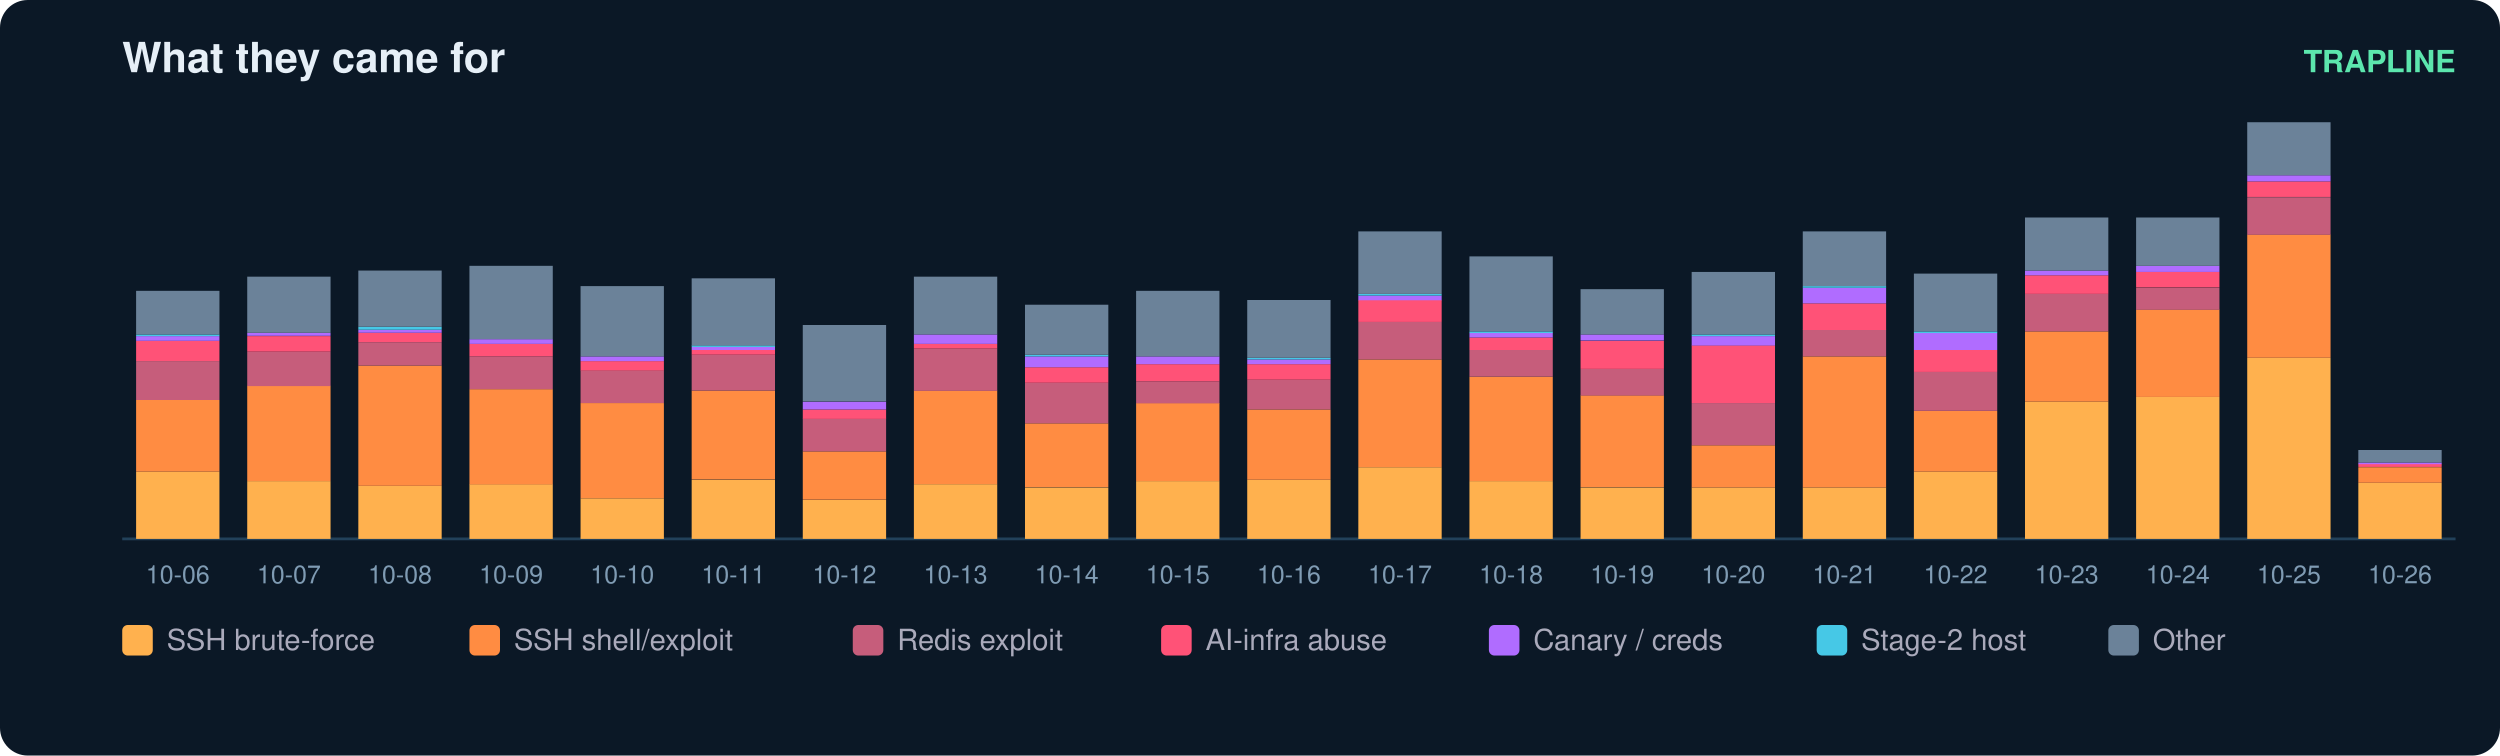
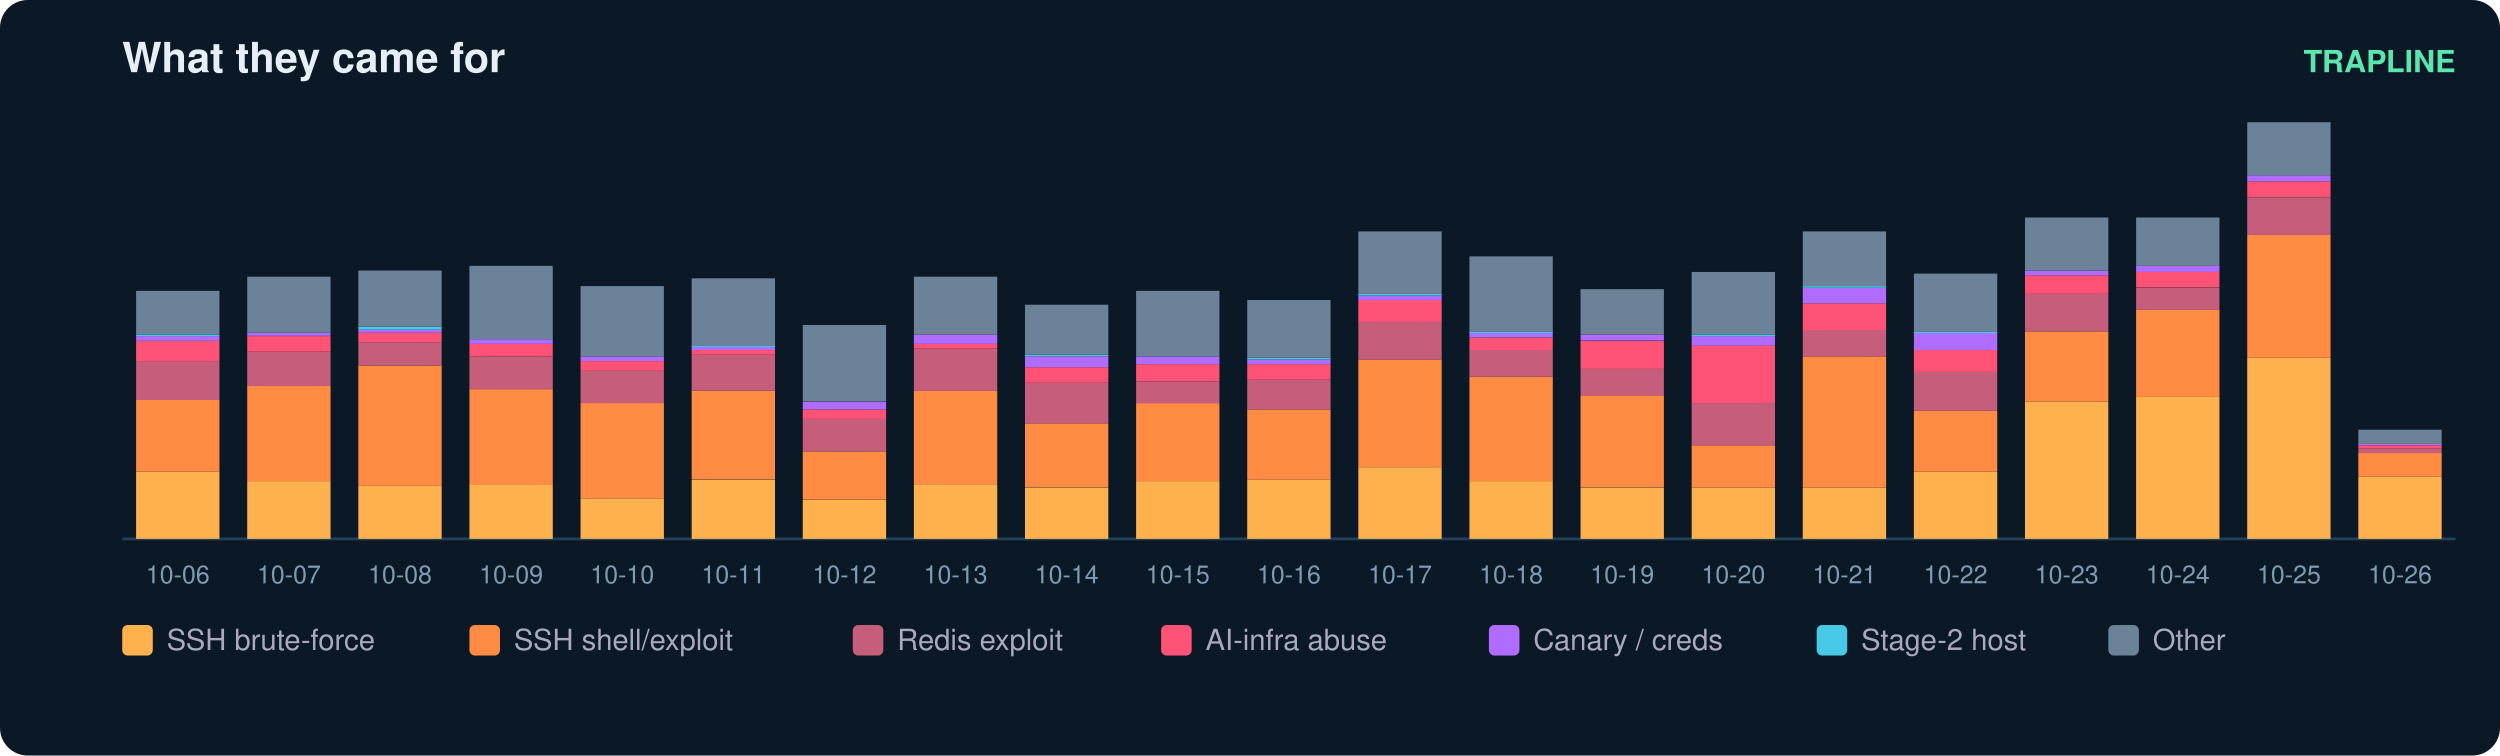
<svg xmlns="http://www.w3.org/2000/svg" width="900" height="272" viewBox="0 0 900 272" font-family="ui-sans-serif,Segoe UI,Helvetica,Arial">
  <rect width="900" height="272" rx="10" fill="#0b1826" />
  <text x="44" y="26" fill="#e6eff7" font-size="15" font-weight="700">What they came for</text>
  <text x="884" y="26" fill="#5ce6ad" font-size="11" text-anchor="end" font-weight="600">TRAPLINE</text>
  <line x1="44" y1="194" x2="884" y2="194" stroke="#22415a" />
  <rect x="49" y="169.8" width="30" height="24.2" fill="#ffb14e" />
  <rect x="49" y="144.0" width="30" height="25.8" fill="#ff8c42" />
  <rect x="49" y="130.0" width="30" height="14.0" fill="#c65d7b" />
  <rect x="49" y="122.7" width="30" height="7.3" fill="#ff5277" />
  <rect x="49" y="121.0" width="30" height="1.7" fill="#b06cff" />
  <rect x="49" y="120.4" width="30" height="0.6" fill="#46c8e6" />
  <rect x="49" y="104.7" width="30" height="15.7" fill="#6b8299" />
  <text x="64.0" y="210.0" fill="#7f9bb3" font-size="9" text-anchor="middle">10-06</text>
  <rect x="89" y="173.2" width="30" height="20.8" fill="#ffb14e" />
  <rect x="89" y="138.9" width="30" height="34.3" fill="#ff8c42" />
  <rect x="89" y="126.6" width="30" height="12.4" fill="#c65d7b" />
  <rect x="89" y="121.0" width="30" height="5.6" fill="#ff5277" />
  <rect x="89" y="119.8" width="30" height="1.1" fill="#b06cff" />
  <rect x="89" y="99.6" width="30" height="20.2" fill="#6b8299" />
  <text x="104.0" y="210.0" fill="#7f9bb3" font-size="9" text-anchor="middle">10-07</text>
  <rect x="129" y="174.9" width="30" height="19.1" fill="#ffb14e" />
  <rect x="129" y="131.6" width="30" height="43.3" fill="#ff8c42" />
  <rect x="129" y="123.2" width="30" height="8.4" fill="#c65d7b" />
  <rect x="129" y="119.8" width="30" height="3.4" fill="#ff5277" />
  <rect x="129" y="118.7" width="30" height="1.1" fill="#b06cff" />
  <rect x="129" y="117.6" width="30" height="1.1" fill="#46c8e6" />
  <rect x="129" y="97.4" width="30" height="20.2" fill="#6b8299" />
  <text x="144.0" y="210.0" fill="#7f9bb3" font-size="9" text-anchor="middle">10-08</text>
  <rect x="169" y="174.3" width="30" height="19.7" fill="#ffb14e" />
  <rect x="169" y="140.1" width="30" height="34.3" fill="#ff8c42" />
  <rect x="169" y="128.3" width="30" height="11.8" fill="#c65d7b" />
  <rect x="169" y="123.8" width="30" height="4.5" fill="#ff5277" />
  <rect x="169" y="122.1" width="30" height="1.7" fill="#b06cff" />
  <rect x="169" y="95.7" width="30" height="26.4" fill="#6b8299" />
  <text x="184.0" y="210.0" fill="#7f9bb3" font-size="9" text-anchor="middle">10-09</text>
  <rect x="209" y="179.4" width="30" height="14.6" fill="#ffb14e" />
  <rect x="209" y="145.1" width="30" height="34.3" fill="#ff8c42" />
  <rect x="209" y="133.3" width="30" height="11.8" fill="#c65d7b" />
  <rect x="209" y="130.0" width="30" height="3.4" fill="#ff5277" />
  <rect x="209" y="128.3" width="30" height="1.7" fill="#b06cff" />
  <rect x="209" y="103.0" width="30" height="25.3" fill="#6b8299" />
  <text x="224.0" y="210.0" fill="#7f9bb3" font-size="9" text-anchor="middle">10-10</text>
  <rect x="249" y="172.7" width="30" height="21.3" fill="#ffb14e" />
  <rect x="249" y="140.6" width="30" height="32.0" fill="#ff8c42" />
  <rect x="249" y="127.7" width="30" height="12.9" fill="#c65d7b" />
  <rect x="249" y="126.0" width="30" height="1.7" fill="#ff5277" />
  <rect x="249" y="124.9" width="30" height="1.1" fill="#b06cff" />
  <rect x="249" y="124.3" width="30" height="0.6" fill="#46c8e6" />
  <rect x="249" y="100.2" width="30" height="24.2" fill="#6b8299" />
  <text x="264.0" y="210.0" fill="#7f9bb3" font-size="9" text-anchor="middle">10-11</text>
  <rect x="289" y="180.0" width="30" height="14.0" fill="#ffb14e" />
  <rect x="289" y="162.5" width="30" height="17.4" fill="#ff8c42" />
  <rect x="289" y="150.7" width="30" height="11.8" fill="#c65d7b" />
  <rect x="289" y="147.4" width="30" height="3.4" fill="#ff5277" />
  <rect x="289" y="144.6" width="30" height="2.8" fill="#b06cff" />
  <rect x="289" y="117.0" width="30" height="27.5" fill="#6b8299" />
  <text x="304.0" y="210.0" fill="#7f9bb3" font-size="9" text-anchor="middle">10-12</text>
  <rect x="329" y="174.3" width="30" height="19.7" fill="#ffb14e" />
  <rect x="329" y="140.6" width="30" height="33.7" fill="#ff8c42" />
  <rect x="329" y="125.5" width="30" height="15.2" fill="#c65d7b" />
  <rect x="329" y="123.8" width="30" height="1.7" fill="#ff5277" />
  <rect x="329" y="120.4" width="30" height="3.4" fill="#b06cff" />
  <rect x="329" y="99.6" width="30" height="20.8" fill="#6b8299" />
  <text x="344.0" y="210.0" fill="#7f9bb3" font-size="9" text-anchor="middle">10-13</text>
  <rect x="369" y="175.5" width="30" height="18.5" fill="#ffb14e" />
  <rect x="369" y="152.4" width="30" height="23.0" fill="#ff8c42" />
  <rect x="369" y="137.8" width="30" height="14.6" fill="#c65d7b" />
  <rect x="369" y="132.2" width="30" height="5.6" fill="#ff5277" />
  <rect x="369" y="128.3" width="30" height="3.9" fill="#b06cff" />
  <rect x="369" y="127.7" width="30" height="0.6" fill="#46c8e6" />
  <rect x="369" y="109.7" width="30" height="18.0" fill="#6b8299" />
  <text x="384.0" y="210.0" fill="#7f9bb3" font-size="9" text-anchor="middle">10-14</text>
  <rect x="409" y="173.2" width="30" height="20.8" fill="#ffb14e" />
  <rect x="409" y="145.1" width="30" height="28.1" fill="#ff8c42" />
  <rect x="409" y="137.3" width="30" height="7.9" fill="#c65d7b" />
  <rect x="409" y="131.1" width="30" height="6.2" fill="#ff5277" />
  <rect x="409" y="128.3" width="30" height="2.8" fill="#b06cff" />
  <rect x="409" y="104.7" width="30" height="23.6" fill="#6b8299" />
  <text x="424.0" y="210.0" fill="#7f9bb3" font-size="9" text-anchor="middle">10-15</text>
  <rect x="449" y="172.7" width="30" height="21.3" fill="#ffb14e" />
  <rect x="449" y="147.4" width="30" height="25.3" fill="#ff8c42" />
  <rect x="449" y="136.7" width="30" height="10.7" fill="#c65d7b" />
  <rect x="449" y="131.1" width="30" height="5.6" fill="#ff5277" />
  <rect x="449" y="129.4" width="30" height="1.7" fill="#b06cff" />
  <rect x="449" y="128.8" width="30" height="0.6" fill="#46c8e6" />
  <rect x="449" y="108.0" width="30" height="20.8" fill="#6b8299" />
  <text x="464.0" y="210.0" fill="#7f9bb3" font-size="9" text-anchor="middle">10-16</text>
  <rect x="489" y="168.2" width="30" height="25.8" fill="#ffb14e" />
  <rect x="489" y="129.4" width="30" height="38.8" fill="#ff8c42" />
  <rect x="489" y="115.9" width="30" height="13.5" fill="#c65d7b" />
  <rect x="489" y="108.0" width="30" height="7.9" fill="#ff5277" />
  <rect x="489" y="106.4" width="30" height="1.7" fill="#b06cff" />
  <rect x="489" y="105.8" width="30" height="0.6" fill="#46c8e6" />
  <rect x="489" y="83.3" width="30" height="22.5" fill="#6b8299" />
  <text x="504.0" y="210.0" fill="#7f9bb3" font-size="9" text-anchor="middle">10-17</text>
  <rect x="529" y="173.2" width="30" height="20.8" fill="#ffb14e" />
  <rect x="529" y="135.6" width="30" height="37.6" fill="#ff8c42" />
  <rect x="529" y="126.0" width="30" height="9.6" fill="#c65d7b" />
  <rect x="529" y="121.5" width="30" height="4.5" fill="#ff5277" />
  <rect x="529" y="119.8" width="30" height="1.7" fill="#b06cff" />
  <rect x="529" y="119.3" width="30" height="0.6" fill="#46c8e6" />
  <rect x="529" y="92.3" width="30" height="27.0" fill="#6b8299" />
  <text x="544.0" y="210.0" fill="#7f9bb3" font-size="9" text-anchor="middle">10-18</text>
  <rect x="569" y="175.5" width="30" height="18.5" fill="#ffb14e" />
  <rect x="569" y="142.3" width="30" height="33.1" fill="#ff8c42" />
  <rect x="569" y="132.8" width="30" height="9.6" fill="#c65d7b" />
  <rect x="569" y="122.7" width="30" height="10.1" fill="#ff5277" />
  <rect x="569" y="120.4" width="30" height="2.2" fill="#b06cff" />
  <rect x="569" y="104.1" width="30" height="16.3" fill="#6b8299" />
  <text x="584.0" y="210.0" fill="#7f9bb3" font-size="9" text-anchor="middle">10-19</text>
  <rect x="609" y="175.5" width="30" height="18.5" fill="#ffb14e" />
  <rect x="609" y="160.3" width="30" height="15.2" fill="#ff8c42" />
  <rect x="609" y="145.1" width="30" height="15.2" fill="#c65d7b" />
  <rect x="609" y="124.3" width="30" height="20.8" fill="#ff5277" />
  <rect x="609" y="121.0" width="30" height="3.4" fill="#b06cff" />
  <rect x="609" y="120.4" width="30" height="0.6" fill="#46c8e6" />
  <rect x="609" y="97.9" width="30" height="22.5" fill="#6b8299" />
  <text x="624.0" y="210.0" fill="#7f9bb3" font-size="9" text-anchor="middle">10-20</text>
  <rect x="649" y="175.5" width="30" height="18.5" fill="#ffb14e" />
  <rect x="649" y="128.3" width="30" height="47.2" fill="#ff8c42" />
  <rect x="649" y="118.7" width="30" height="9.6" fill="#c65d7b" />
  <rect x="649" y="109.2" width="30" height="9.6" fill="#ff5277" />
  <rect x="649" y="103.6" width="30" height="5.6" fill="#b06cff" />
  <rect x="649" y="103.0" width="30" height="0.6" fill="#46c8e6" />
  <rect x="649" y="83.3" width="30" height="19.7" fill="#6b8299" />
  <text x="664.0" y="210.0" fill="#7f9bb3" font-size="9" text-anchor="middle">10-21</text>
  <rect x="689" y="169.8" width="30" height="24.2" fill="#ffb14e" />
  <rect x="689" y="147.9" width="30" height="21.9" fill="#ff8c42" />
  <rect x="689" y="133.9" width="30" height="14.0" fill="#c65d7b" />
  <rect x="689" y="126.0" width="30" height="7.9" fill="#ff5277" />
  <rect x="689" y="119.8" width="30" height="6.2" fill="#b06cff" />
  <rect x="689" y="119.3" width="30" height="0.6" fill="#46c8e6" />
  <rect x="689" y="98.5" width="30" height="20.8" fill="#6b8299" />
  <text x="704.0" y="210.0" fill="#7f9bb3" font-size="9" text-anchor="middle">10-22</text>
  <rect x="729" y="144.6" width="30" height="49.4" fill="#ffb14e" />
  <rect x="729" y="119.3" width="30" height="25.3" fill="#ff8c42" />
  <rect x="729" y="105.8" width="30" height="13.5" fill="#c65d7b" />
  <rect x="729" y="99.1" width="30" height="6.7" fill="#ff5277" />
  <rect x="729" y="97.4" width="30" height="1.7" fill="#b06cff" />
  <rect x="729" y="78.3" width="30" height="19.1" fill="#6b8299" />
  <text x="744.0" y="210.0" fill="#7f9bb3" font-size="9" text-anchor="middle">10-23</text>
  <rect x="769" y="142.9" width="30" height="51.1" fill="#ffb14e" />
  <rect x="769" y="111.4" width="30" height="31.5" fill="#ff8c42" />
  <rect x="769" y="103.6" width="30" height="7.9" fill="#c65d7b" />
  <rect x="769" y="97.9" width="30" height="5.6" fill="#ff5277" />
  <rect x="769" y="95.7" width="30" height="2.2" fill="#b06cff" />
  <rect x="769" y="78.3" width="30" height="17.4" fill="#6b8299" />
  <text x="784.0" y="210.0" fill="#7f9bb3" font-size="9" text-anchor="middle">10-24</text>
  <rect x="809" y="128.8" width="30" height="65.2" fill="#ffb14e" />
  <rect x="809" y="84.4" width="30" height="44.4" fill="#ff8c42" />
  <rect x="809" y="71.0" width="30" height="13.5" fill="#c65d7b" />
  <rect x="809" y="65.3" width="30" height="5.6" fill="#ff5277" />
  <rect x="809" y="63.1" width="30" height="2.2" fill="#b06cff" />
  <rect x="809" y="44.0" width="30" height="19.1" fill="#6b8299" />
  <text x="824.0" y="210.0" fill="#7f9bb3" font-size="9" text-anchor="middle">10-25</text>
-   <rect x="849" y="173.8" width="30" height="20.2" fill="#ffb14e" />
-   <rect x="849" y="168.2" width="30" height="5.6" fill="#ff8c42" />
-   <rect x="849" y="167.0" width="30" height="1.1" fill="#ff5277" />
-   <rect x="849" y="166.5" width="30" height="0.6" fill="#b06cff" />
-   <rect x="849" y="162.0" width="30" height="4.5" fill="#6b8299" />
+   <rect x="849" y="171.5" width="30" height="22.5" fill="#ffb14e" />
+   <rect x="849" y="163.1" width="30" height="8.4" fill="#ff8c42" />
+   <rect x="849" y="161.4" width="30" height="1.7" fill="#c65d7b" />
+   <rect x="849" y="160.3" width="30" height="1.1" fill="#ff5277" />
+   <rect x="849" y="159.7" width="30" height="0.6" fill="#b06cff" />
+   <rect x="849" y="154.7" width="30" height="5.1" fill="#6b8299" />
  <text x="864.0" y="210.0" fill="#7f9bb3" font-size="9" text-anchor="middle">10-26</text>
  <rect x="44" y="225" width="11" height="11" rx="2" fill="#ffb14e" />
  <text x="60" y="234" fill="#aab" font-size="10.5">SSH brute-force</text>
  <rect x="169" y="225" width="11" height="11" rx="2" fill="#ff8c42" />
  <text x="185" y="234" fill="#aab" font-size="10.5">SSH shell/exploit</text>
  <rect x="307" y="225" width="11" height="11" rx="2" fill="#c65d7b" />
  <text x="323" y="234" fill="#aab" font-size="10.5">Redis exploit</text>
  <rect x="418" y="225" width="11" height="11" rx="2" fill="#ff5277" />
  <text x="434" y="234" fill="#aab" font-size="10.5">AI-infra abuse</text>
  <rect x="536" y="225" width="11" height="11" rx="2" fill="#b06cff" />
  <text x="552" y="234" fill="#aab" font-size="10.5">Canary / creds</text>
  <rect x="654" y="225" width="11" height="11" rx="2" fill="#46c8e6" />
  <text x="670" y="234" fill="#aab" font-size="10.5">Stage-2 host</text>
  <rect x="759" y="225" width="11" height="11" rx="2" fill="#6b8299" />
  <text x="775" y="234" fill="#aab" font-size="10.5">Other</text>
</svg>
